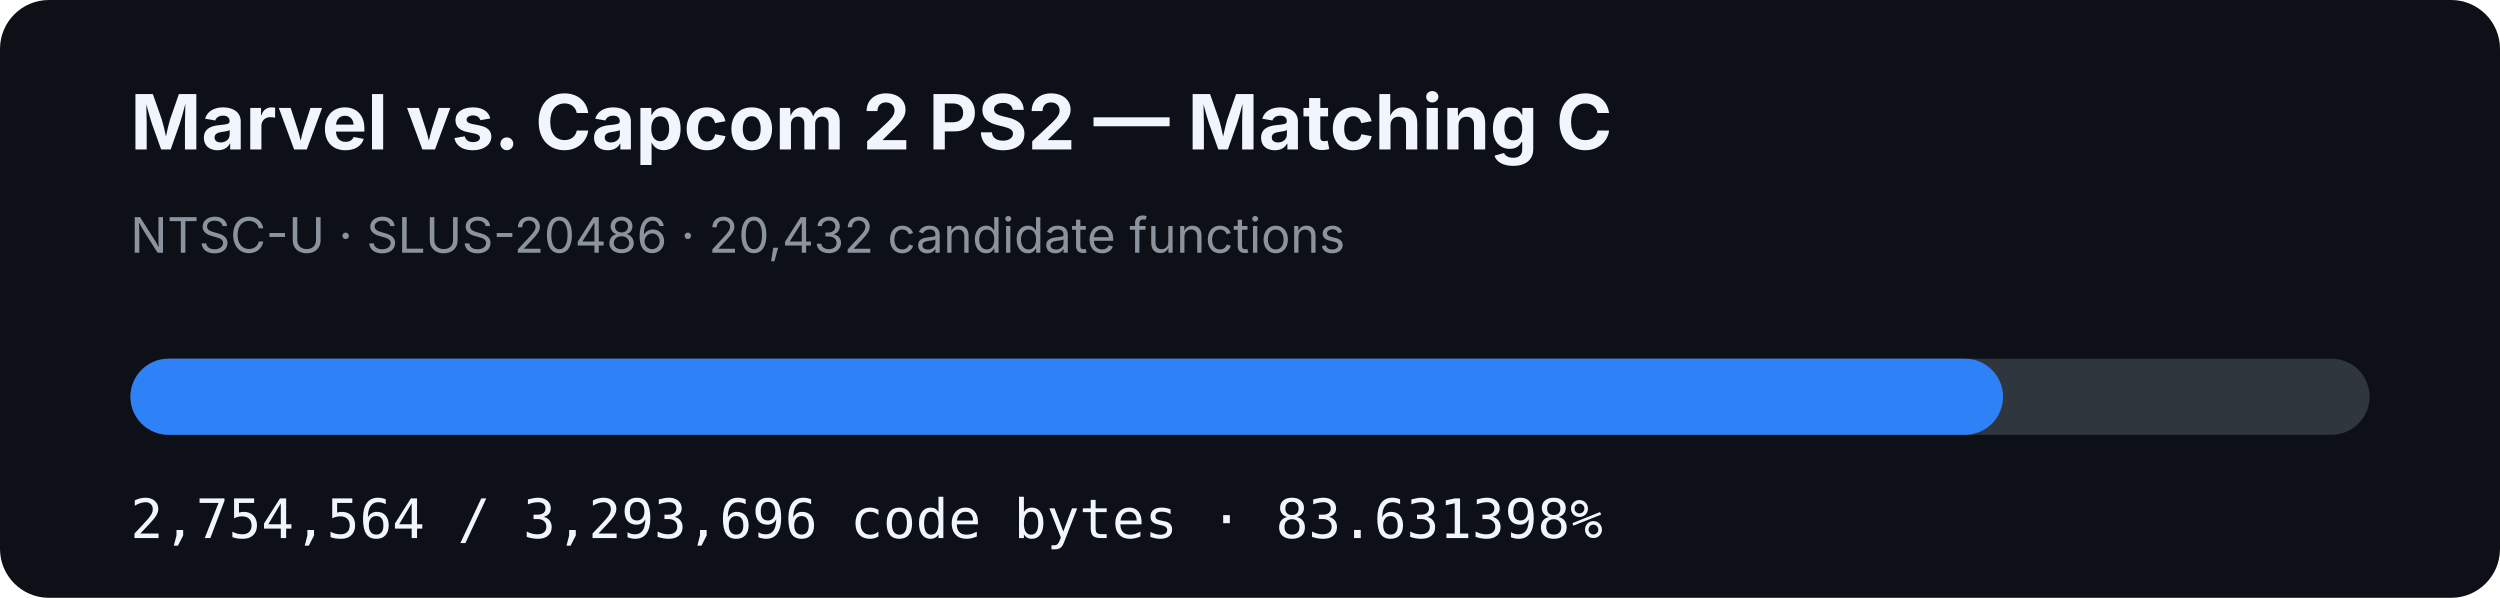
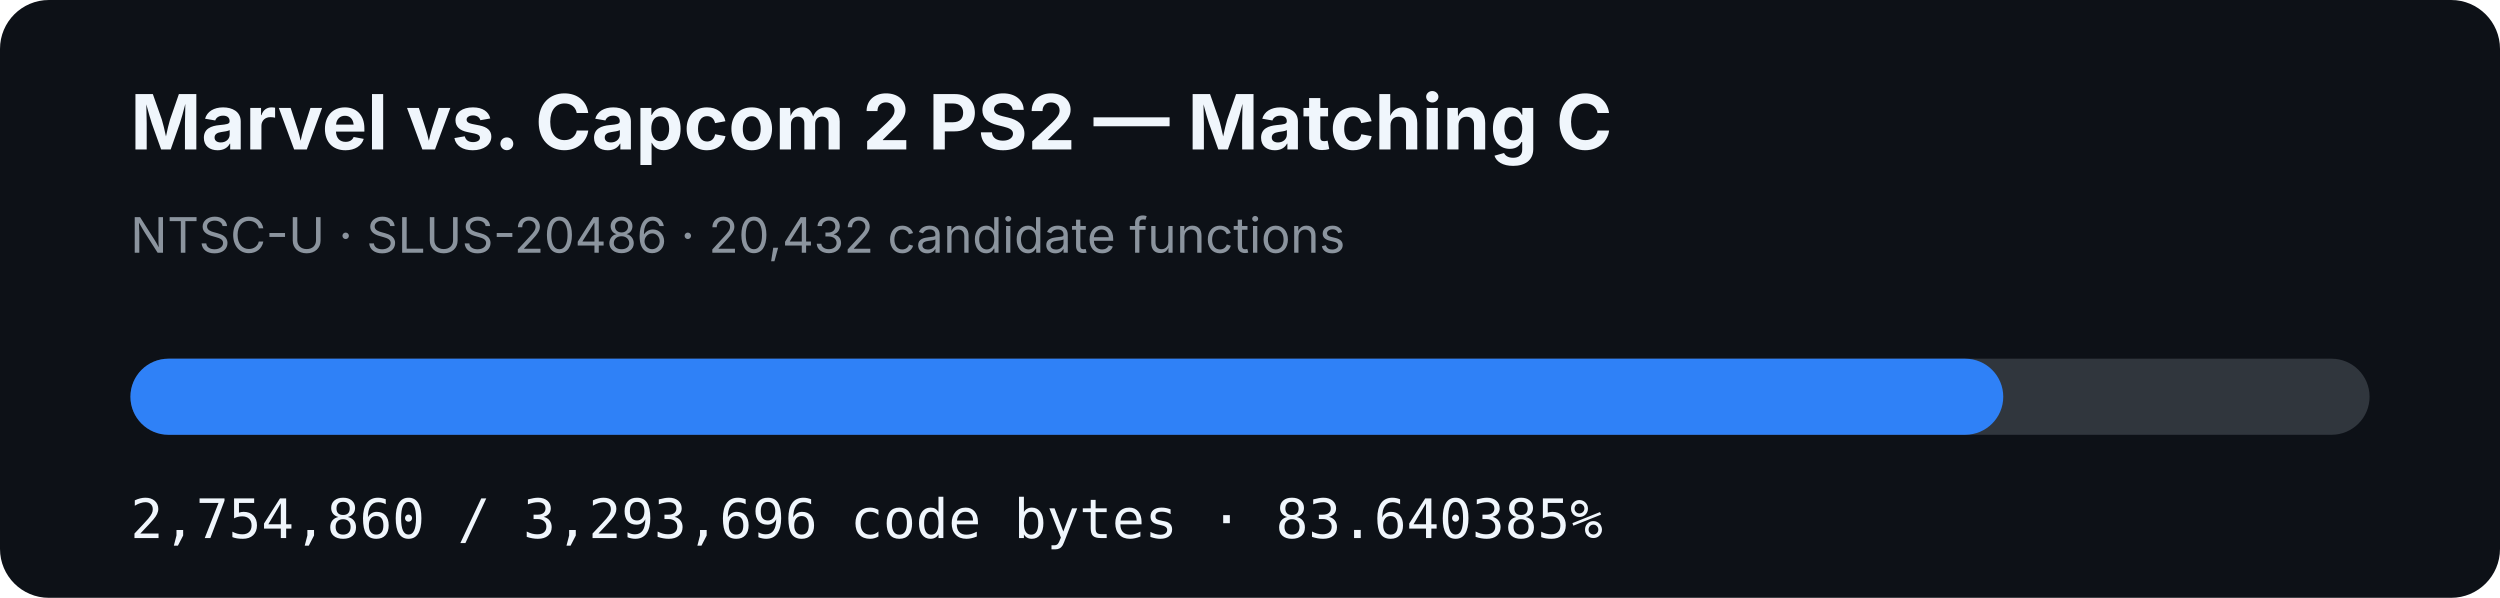
- <svg xmlns="http://www.w3.org/2000/svg" width="920" height="220" viewBox="0 0 920 220" role="img" aria-label="MVC2 PS2 matching C progress: 83.631398%">
+ <svg xmlns="http://www.w3.org/2000/svg" width="920" height="220" viewBox="0 0 920 220" role="img" aria-label="MVC2 PS2 matching C progress: 83.640385%">
  <rect width="920" height="220" rx="18" fill="#0d1117" />
  <text x="48" y="55" fill="#f0f6fc" font-family="-apple-system,BlinkMacSystemFont,Segoe UI,sans-serif" font-size="28" font-weight="700">Marvel vs. Capcom 2 PS2 — Matching C</text>
  <text x="48" y="93" fill="#8b949e" font-family="-apple-system,BlinkMacSystemFont,Segoe UI,sans-serif" font-size="18">NTSC-U · SLUS-20486 · 20,432 candidate functions</text>
  <rect x="48" y="132" width="824" height="28" rx="14" fill="#30363d" />
-   <rect x="48" y="132" width="689.123" height="28" rx="14" fill="#2f81f7" />
-   <text x="48" y="198" fill="#f0f6fc" font-family="ui-monospace,SFMono-Regular,Menlo,monospace" font-size="20">2,754,564 / 3,293,696 code bytes · 83.631398%</text>
+   <rect x="48" y="132" width="689.197" height="28" rx="14" fill="#2f81f7" />
+   <text x="48" y="198" fill="#f0f6fc" font-family="ui-monospace,SFMono-Regular,Menlo,monospace" font-size="20">2,754,860 / 3,293,696 code bytes · 83.640385%</text>
</svg>
